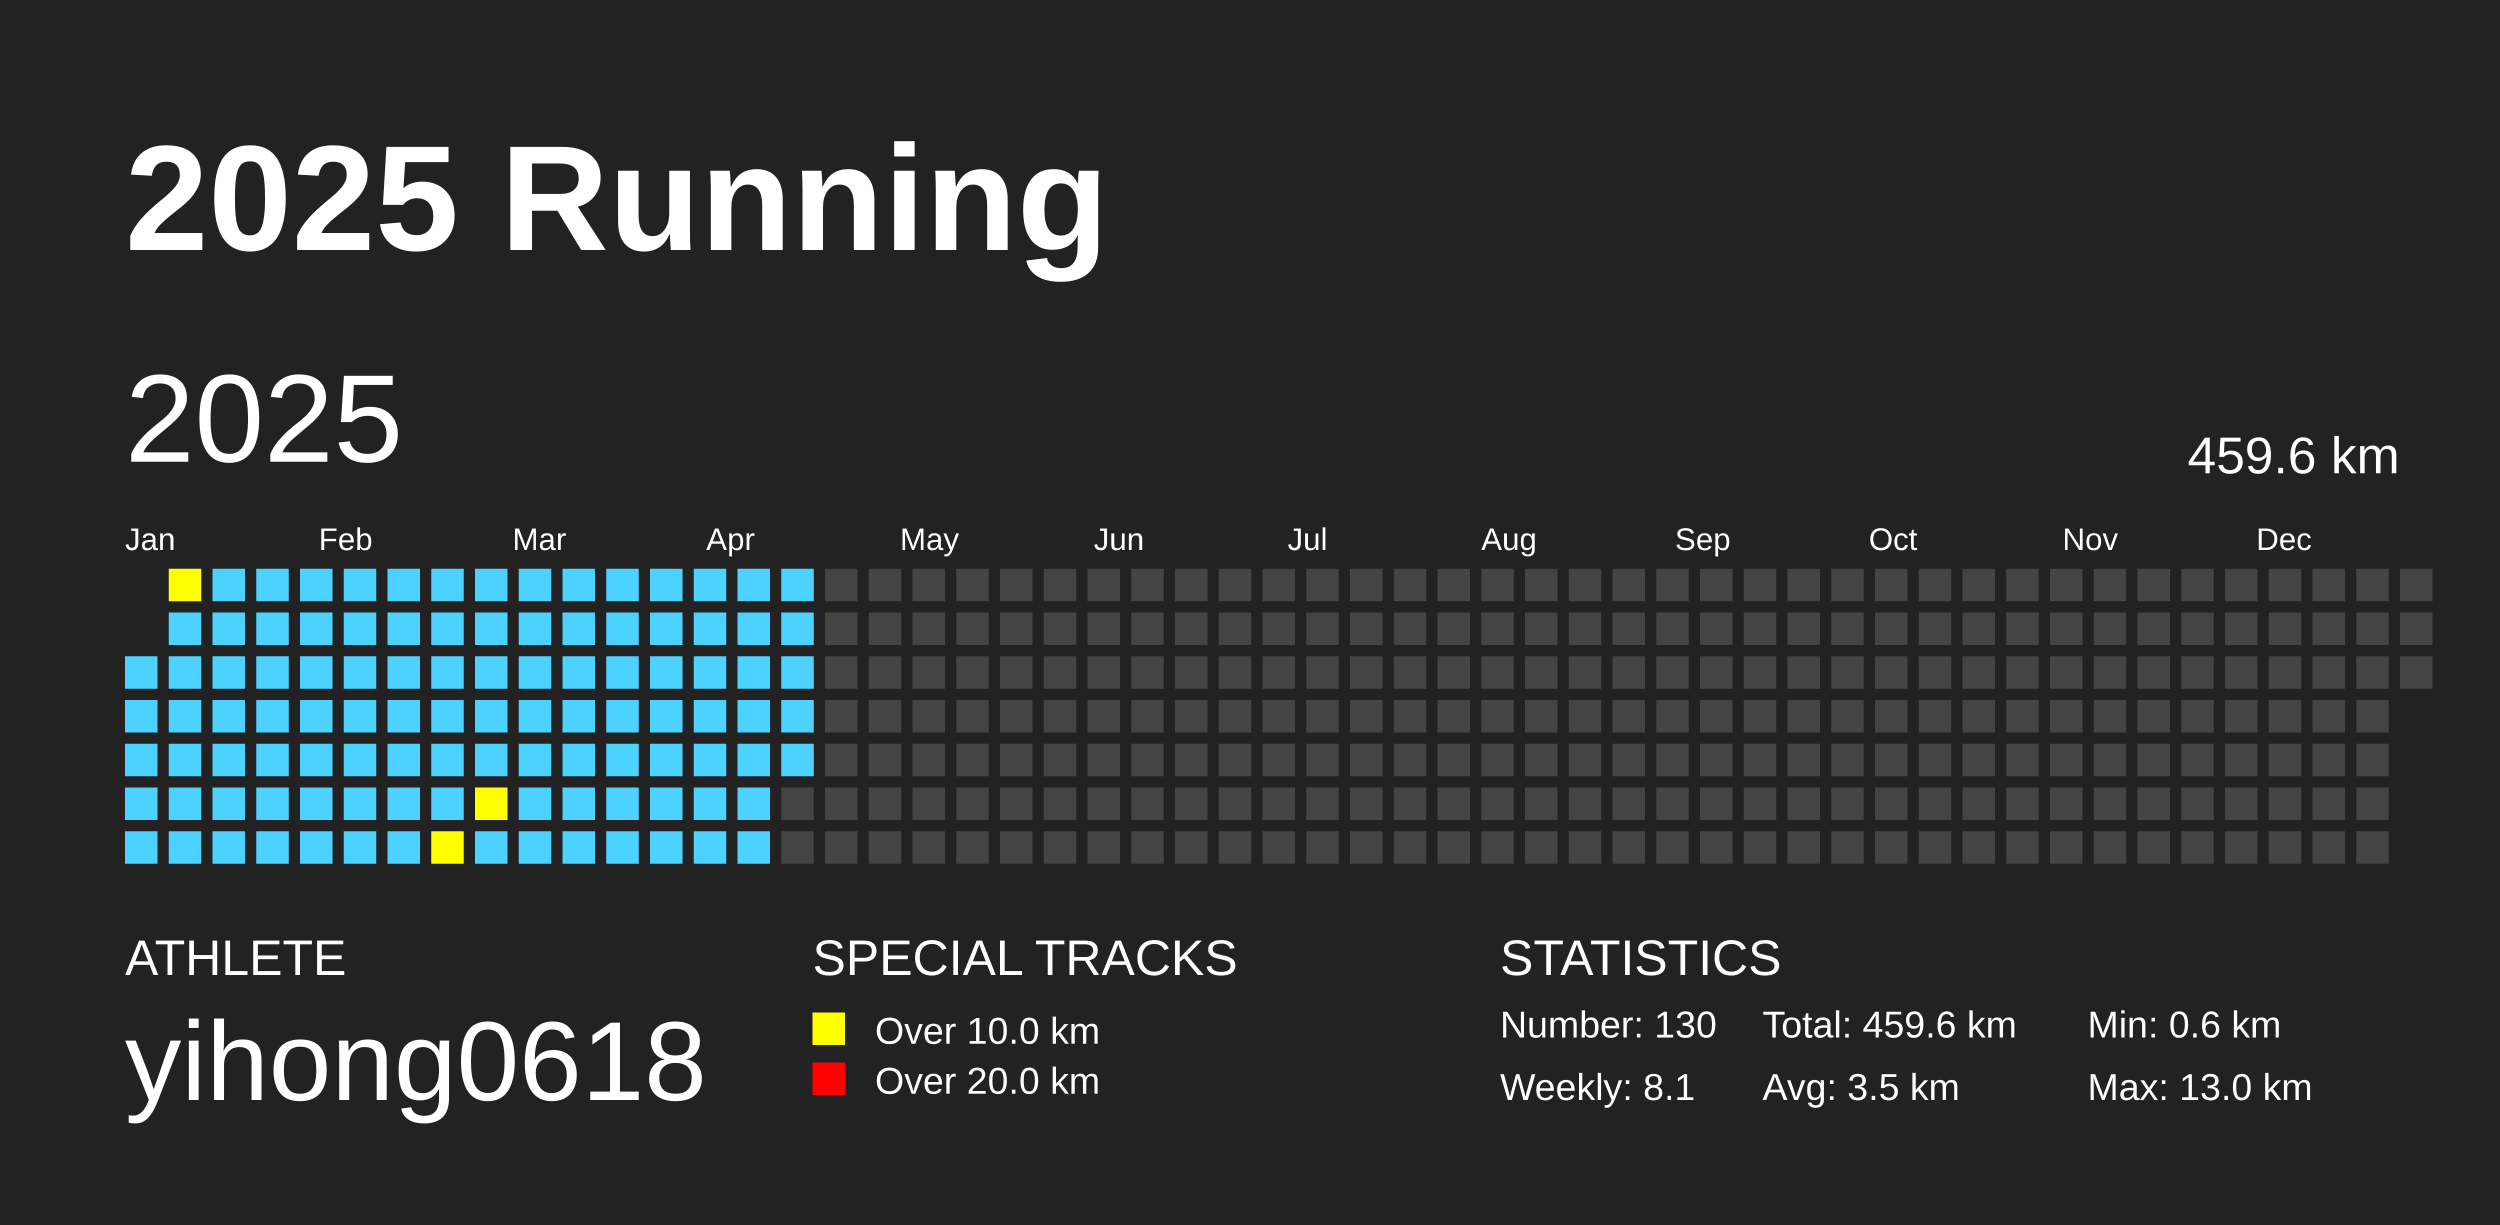
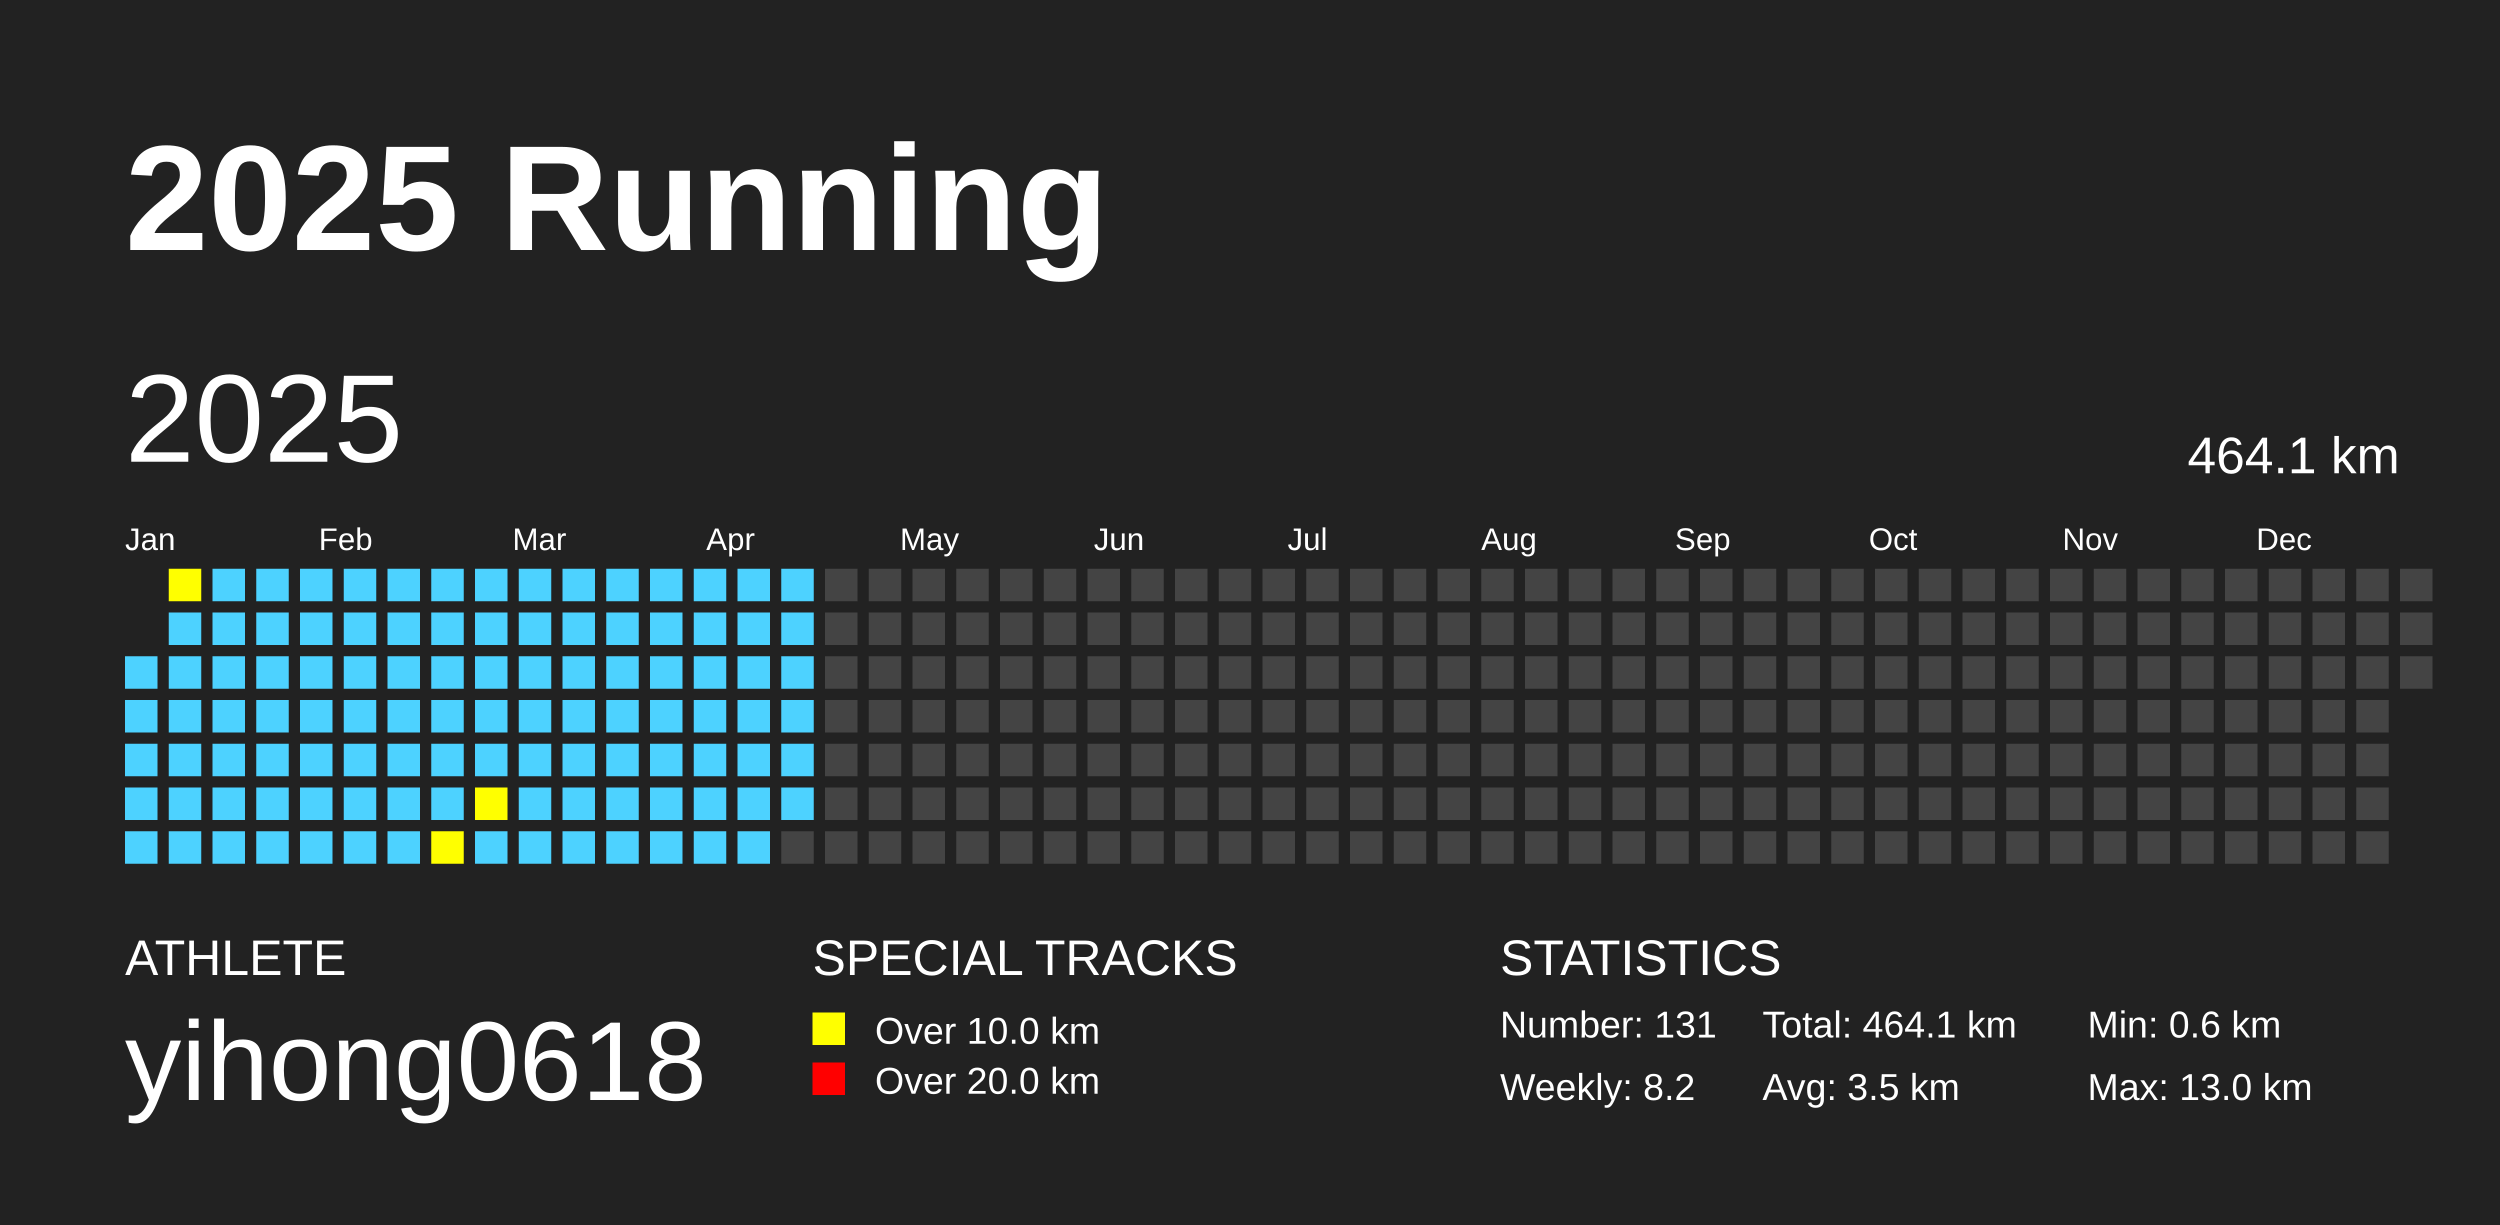
<svg xmlns="http://www.w3.org/2000/svg" baseProfile="full" height="98mm" version="1.1" viewBox="0,0,200,98" width="200mm">
  <defs />
  <rect fill="#222222" height="98" width="200" x="0" y="0" />
  <text fill="#FFFFFF" style="font-size:12px; font-family:Arial; font-weight:bold;" x="10" y="20">2025 Running</text>
  <text fill="#FFFFFF" style="font-size:4px; font-family:Arial" x="10" y="78">ATHLETE</text>
  <text fill="#FFFFFF" style="font-size:9px; font-family:Arial" x="10" y="88">yihong0618</text>
  <text fill="#FFFFFF" style="font-size:4px; font-family:Arial" x="65" y="78">SPECIAL TRACKS</text>
  <rect fill="yellow" height="2.6" width="2.6" x="65" y="81" />
  <text fill="#FFFFFF" style="font-size:3px; font-family:Arial" x="70" y="83.5">Over 10.0 km</text>
  <rect fill="red" height="2.6" width="2.6" x="65" y="85" />
  <text fill="#FFFFFF" style="font-size:3px; font-family:Arial" x="70" y="87.5">Over 20.0 km</text>
  <text fill="#FFFFFF" style="font-size:4px; font-family:Arial" x="120" y="78">STATISTICS</text>
-   <text fill="#FFFFFF" style="font-size:3px; font-family:Arial" x="120" y="83">Number: 130</text>
-   <text fill="#FFFFFF" style="font-size:3px; font-family:Arial" x="120" y="88">Weekly: 8.1</text>
-   <text fill="#FFFFFF" style="font-size:3px; font-family:Arial" x="141" y="83">Total: 459.6 km</text>
+   <text fill="#FFFFFF" style="font-size:3px; font-family:Arial" x="120" y="83">Number: 131</text>
+   <text fill="#FFFFFF" style="font-size:3px; font-family:Arial" x="120" y="88">Weekly: 8.2</text>
+   <text fill="#FFFFFF" style="font-size:3px; font-family:Arial" x="141" y="83">Total: 464.1 km</text>
  <text fill="#FFFFFF" style="font-size:3px; font-family:Arial" x="141" y="88">Avg: 3.5 km</text>
  <text fill="#FFFFFF" style="font-size:3px; font-family:Arial" x="167" y="83">Min: 0.6 km</text>
  <text fill="#FFFFFF" style="font-size:3px; font-family:Arial" x="167" y="88">Max: 13.0 km</text>
  <text dominant-baseline="hanging" fill="#FFFFFF" style="font-size:10.0px; font-family:Arial;" x="10" y="30">2025</text>
-   <text dominant-baseline="hanging" fill="#FFFFFF" style="font-size:4.125px; font-family:Arial;" x="175" y="35">459.6 km</text>
+   <text dominant-baseline="hanging" fill="#FFFFFF" style="font-size:4.125px; font-family:Arial;" x="175" y="35">464.1 km</text>
  <text fill="#FFFFFF" style="font-size:2.5px; font-family:Arial" x="10.0" y="44">Jan</text>
  <text fill="#FFFFFF" style="font-size:2.5px; font-family:Arial" x="25.5" y="44">Feb</text>
  <text fill="#FFFFFF" style="font-size:2.5px; font-family:Arial" x="41.0" y="44">Mar</text>
  <text fill="#FFFFFF" style="font-size:2.5px; font-family:Arial" x="56.5" y="44">Apr</text>
  <text fill="#FFFFFF" style="font-size:2.5px; font-family:Arial" x="72.0" y="44">May</text>
  <text fill="#FFFFFF" style="font-size:2.5px; font-family:Arial" x="87.5" y="44">Jun</text>
  <text fill="#FFFFFF" style="font-size:2.5px; font-family:Arial" x="103.0" y="44">Jul</text>
  <text fill="#FFFFFF" style="font-size:2.5px; font-family:Arial" x="118.5" y="44">Aug</text>
  <text fill="#FFFFFF" style="font-size:2.5px; font-family:Arial" x="134.0" y="44">Sep</text>
  <text fill="#FFFFFF" style="font-size:2.5px; font-family:Arial" x="149.5" y="44">Oct</text>
  <text fill="#FFFFFF" style="font-size:2.5px; font-family:Arial" x="165.0" y="44">Nov</text>
  <text fill="#FFFFFF" style="font-size:2.5px; font-family:Arial" x="180.5" y="44">Dec</text>
  <rect fill="#4DD2FF" height="2.6" width="2.6" x="10.0" y="52.5" />
  <rect fill="#4DD2FF" height="2.6" width="2.6" x="10.0" y="56.0" />
  <rect fill="#4DD2FF" height="2.6" width="2.6" x="10.0" y="59.5" />
  <rect fill="#4DD2FF" height="2.6" width="2.6" x="10.0" y="63.0" />
  <rect fill="#4DD2FF" height="2.6" width="2.6" x="10.0" y="66.5" />
  <rect fill="yellow" height="2.6" width="2.6" x="13.5" y="45.5" />
  <rect fill="#4DD2FF" height="2.6" width="2.6" x="13.5" y="49.0" />
  <rect fill="#4DD2FF" height="2.6" width="2.6" x="13.5" y="52.5" />
  <rect fill="#4DD2FF" height="2.6" width="2.6" x="13.5" y="56.0" />
  <rect fill="#4DD2FF" height="2.6" width="2.6" x="13.5" y="59.5" />
  <rect fill="#4DD2FF" height="2.6" width="2.6" x="13.5" y="63.0" />
  <rect fill="#4DD2FF" height="2.6" width="2.6" x="13.5" y="66.5" />
  <rect fill="#4DD2FF" height="2.6" width="2.6" x="17.0" y="45.5" />
  <rect fill="#4DD2FF" height="2.6" width="2.6" x="17.0" y="49.0" />
  <rect fill="#4DD2FF" height="2.6" width="2.6" x="17.0" y="52.5" />
  <rect fill="#4DD2FF" height="2.6" width="2.6" x="17.0" y="56.0" />
  <rect fill="#4DD2FF" height="2.6" width="2.6" x="17.0" y="59.5" />
  <rect fill="#4DD2FF" height="2.6" width="2.6" x="17.0" y="63.0" />
  <rect fill="#4DD2FF" height="2.6" width="2.6" x="17.0" y="66.5" />
  <rect fill="#4DD2FF" height="2.6" width="2.6" x="20.5" y="45.5" />
  <rect fill="#4DD2FF" height="2.6" width="2.6" x="20.5" y="49.0" />
  <rect fill="#4DD2FF" height="2.6" width="2.6" x="20.5" y="52.5" />
  <rect fill="#4DD2FF" height="2.6" width="2.6" x="20.5" y="56.0" />
  <rect fill="#4DD2FF" height="2.6" width="2.6" x="20.5" y="59.5" />
  <rect fill="#4DD2FF" height="2.6" width="2.6" x="20.5" y="63.0" />
  <rect fill="#4DD2FF" height="2.6" width="2.6" x="20.5" y="66.5" />
  <rect fill="#4DD2FF" height="2.6" width="2.6" x="24.0" y="45.5" />
  <rect fill="#4DD2FF" height="2.6" width="2.6" x="24.0" y="49.0" />
  <rect fill="#4DD2FF" height="2.6" width="2.6" x="24.0" y="52.5" />
  <rect fill="#4DD2FF" height="2.6" width="2.6" x="24.0" y="56.0" />
  <rect fill="#4DD2FF" height="2.6" width="2.6" x="24.0" y="59.5" />
  <rect fill="#4DD2FF" height="2.6" width="2.6" x="24.0" y="63.0" />
  <rect fill="#4DD2FF" height="2.6" width="2.6" x="24.0" y="66.5" />
  <rect fill="#4DD2FF" height="2.6" width="2.6" x="27.5" y="45.5" />
  <rect fill="#4DD2FF" height="2.6" width="2.6" x="27.5" y="49.0" />
  <rect fill="#4DD2FF" height="2.6" width="2.6" x="27.5" y="52.5" />
  <rect fill="#4DD2FF" height="2.6" width="2.6" x="27.5" y="56.0" />
  <rect fill="#4DD2FF" height="2.6" width="2.6" x="27.5" y="59.5" />
  <rect fill="#4DD2FF" height="2.6" width="2.6" x="27.5" y="63.0" />
  <rect fill="#4DD2FF" height="2.6" width="2.6" x="27.5" y="66.5" />
  <rect fill="#4DD2FF" height="2.6" width="2.6" x="31.0" y="45.5" />
  <rect fill="#4DD2FF" height="2.6" width="2.6" x="31.0" y="49.0" />
  <rect fill="#4DD2FF" height="2.6" width="2.6" x="31.0" y="52.5" />
  <rect fill="#4DD2FF" height="2.6" width="2.6" x="31.0" y="56.0" />
  <rect fill="#4DD2FF" height="2.6" width="2.6" x="31.0" y="59.5" />
  <rect fill="#4DD2FF" height="2.6" width="2.6" x="31.0" y="63.0" />
  <rect fill="#4DD2FF" height="2.6" width="2.6" x="31.0" y="66.5" />
  <rect fill="#4DD2FF" height="2.6" width="2.6" x="34.5" y="45.5" />
  <rect fill="#4DD2FF" height="2.6" width="2.6" x="34.5" y="49.0" />
  <rect fill="#4DD2FF" height="2.6" width="2.6" x="34.5" y="52.5" />
  <rect fill="#4DD2FF" height="2.6" width="2.6" x="34.5" y="56.0" />
  <rect fill="#4DD2FF" height="2.6" width="2.6" x="34.5" y="59.5" />
  <rect fill="#4DD2FF" height="2.6" width="2.6" x="34.5" y="63.0" />
  <rect fill="yellow" height="2.6" width="2.6" x="34.5" y="66.5" />
  <rect fill="#4DD2FF" height="2.6" width="2.6" x="38.0" y="45.5" />
  <rect fill="#4DD2FF" height="2.6" width="2.6" x="38.0" y="49.0" />
  <rect fill="#4DD2FF" height="2.6" width="2.6" x="38.0" y="52.5" />
  <rect fill="#4DD2FF" height="2.6" width="2.6" x="38.0" y="56.0" />
  <rect fill="#4DD2FF" height="2.6" width="2.6" x="38.0" y="59.5" />
  <rect fill="yellow" height="2.6" width="2.6" x="38.0" y="63.0" />
  <rect fill="#4DD2FF" height="2.6" width="2.6" x="38.0" y="66.5" />
  <rect fill="#4DD2FF" height="2.6" width="2.6" x="41.5" y="45.5" />
  <rect fill="#4DD2FF" height="2.6" width="2.6" x="41.5" y="49.0" />
  <rect fill="#4DD2FF" height="2.6" width="2.6" x="41.5" y="52.5" />
  <rect fill="#4DD2FF" height="2.6" width="2.6" x="41.5" y="56.0" />
  <rect fill="#4DD2FF" height="2.6" width="2.6" x="41.5" y="59.5" />
  <rect fill="#4DD2FF" height="2.6" width="2.6" x="41.5" y="63.0" />
  <rect fill="#4DD2FF" height="2.6" width="2.6" x="41.5" y="66.5" />
  <rect fill="#4DD2FF" height="2.6" width="2.6" x="45.0" y="45.5" />
  <rect fill="#4DD2FF" height="2.6" width="2.6" x="45.0" y="49.0" />
  <rect fill="#4DD2FF" height="2.6" width="2.6" x="45.0" y="52.5" />
  <rect fill="#4DD2FF" height="2.6" width="2.6" x="45.0" y="56.0" />
  <rect fill="#4DD2FF" height="2.6" width="2.6" x="45.0" y="59.5" />
  <rect fill="#4DD2FF" height="2.6" width="2.6" x="45.0" y="63.0" />
  <rect fill="#4DD2FF" height="2.6" width="2.6" x="45.0" y="66.5" />
  <rect fill="#4DD2FF" height="2.6" width="2.6" x="48.5" y="45.5" />
  <rect fill="#4DD2FF" height="2.6" width="2.6" x="48.5" y="49.0" />
  <rect fill="#4DD2FF" height="2.6" width="2.6" x="48.5" y="52.5" />
  <rect fill="#4DD2FF" height="2.6" width="2.6" x="48.5" y="56.0" />
  <rect fill="#4DD2FF" height="2.6" width="2.6" x="48.5" y="59.5" />
  <rect fill="#4DD2FF" height="2.6" width="2.6" x="48.5" y="63.0" />
  <rect fill="#4DD2FF" height="2.6" width="2.6" x="48.5" y="66.5" />
  <rect fill="#4DD2FF" height="2.6" width="2.6" x="52.0" y="45.5" />
  <rect fill="#4DD2FF" height="2.6" width="2.6" x="52.0" y="49.0" />
  <rect fill="#4DD2FF" height="2.6" width="2.6" x="52.0" y="52.5" />
  <rect fill="#4DD2FF" height="2.6" width="2.6" x="52.0" y="56.0" />
  <rect fill="#4DD2FF" height="2.6" width="2.6" x="52.0" y="59.5" />
  <rect fill="#4DD2FF" height="2.6" width="2.6" x="52.0" y="63.0" />
  <rect fill="#4DD2FF" height="2.6" width="2.6" x="52.0" y="66.5" />
  <rect fill="#4DD2FF" height="2.6" width="2.6" x="55.5" y="45.5" />
  <rect fill="#4DD2FF" height="2.6" width="2.6" x="55.5" y="49.0" />
  <rect fill="#4DD2FF" height="2.6" width="2.6" x="55.5" y="52.5" />
  <rect fill="#4DD2FF" height="2.6" width="2.6" x="55.5" y="56.0" />
  <rect fill="#4DD2FF" height="2.6" width="2.6" x="55.5" y="59.5" />
  <rect fill="#4DD2FF" height="2.6" width="2.6" x="55.5" y="63.0" />
  <rect fill="#4DD2FF" height="2.6" width="2.6" x="55.5" y="66.5" />
  <rect fill="#4DD2FF" height="2.6" width="2.6" x="59.0" y="45.5" />
  <rect fill="#4DD2FF" height="2.6" width="2.6" x="59.0" y="49.0" />
  <rect fill="#4DD2FF" height="2.6" width="2.6" x="59.0" y="52.5" />
  <rect fill="#4DD2FF" height="2.6" width="2.6" x="59.0" y="56.0" />
  <rect fill="#4DD2FF" height="2.6" width="2.6" x="59.0" y="59.5" />
  <rect fill="#4DD2FF" height="2.6" width="2.6" x="59.0" y="63.0" />
  <rect fill="#4DD2FF" height="2.6" width="2.6" x="59.0" y="66.5" />
  <rect fill="#4DD2FF" height="2.6" width="2.6" x="62.5" y="45.5" />
  <rect fill="#4DD2FF" height="2.6" width="2.6" x="62.5" y="49.0" />
  <rect fill="#4DD2FF" height="2.6" width="2.6" x="62.5" y="52.5" />
  <rect fill="#4DD2FF" height="2.6" width="2.6" x="62.5" y="56.0" />
  <rect fill="#4DD2FF" height="2.6" width="2.6" x="62.5" y="59.5" />
-   <rect fill="#444444" height="2.6" width="2.6" x="62.5" y="63.0" />
+   <rect fill="#4DD2FF" height="2.6" width="2.6" x="62.5" y="63.0" />
  <rect fill="#444444" height="2.6" width="2.6" x="62.5" y="66.5" />
  <rect fill="#444444" height="2.6" width="2.6" x="66.0" y="45.5" />
  <rect fill="#444444" height="2.6" width="2.6" x="66.0" y="49.0" />
  <rect fill="#444444" height="2.6" width="2.6" x="66.0" y="52.5" />
  <rect fill="#444444" height="2.6" width="2.6" x="66.0" y="56.0" />
  <rect fill="#444444" height="2.6" width="2.6" x="66.0" y="59.5" />
  <rect fill="#444444" height="2.6" width="2.6" x="66.0" y="63.0" />
  <rect fill="#444444" height="2.6" width="2.6" x="66.0" y="66.5" />
  <rect fill="#444444" height="2.6" width="2.6" x="69.5" y="45.5" />
  <rect fill="#444444" height="2.6" width="2.6" x="69.5" y="49.0" />
  <rect fill="#444444" height="2.6" width="2.6" x="69.5" y="52.5" />
  <rect fill="#444444" height="2.6" width="2.6" x="69.5" y="56.0" />
  <rect fill="#444444" height="2.6" width="2.6" x="69.5" y="59.5" />
  <rect fill="#444444" height="2.6" width="2.6" x="69.5" y="63.0" />
  <rect fill="#444444" height="2.6" width="2.6" x="69.5" y="66.5" />
  <rect fill="#444444" height="2.6" width="2.6" x="73.0" y="45.5" />
  <rect fill="#444444" height="2.6" width="2.6" x="73.0" y="49.0" />
  <rect fill="#444444" height="2.6" width="2.6" x="73.0" y="52.5" />
  <rect fill="#444444" height="2.6" width="2.6" x="73.0" y="56.0" />
  <rect fill="#444444" height="2.6" width="2.6" x="73.0" y="59.5" />
  <rect fill="#444444" height="2.6" width="2.6" x="73.0" y="63.0" />
  <rect fill="#444444" height="2.6" width="2.6" x="73.0" y="66.5" />
  <rect fill="#444444" height="2.6" width="2.6" x="76.5" y="45.5" />
  <rect fill="#444444" height="2.6" width="2.6" x="76.5" y="49.0" />
  <rect fill="#444444" height="2.6" width="2.6" x="76.5" y="52.5" />
  <rect fill="#444444" height="2.6" width="2.6" x="76.5" y="56.0" />
  <rect fill="#444444" height="2.6" width="2.6" x="76.5" y="59.5" />
  <rect fill="#444444" height="2.6" width="2.6" x="76.5" y="63.0" />
  <rect fill="#444444" height="2.6" width="2.6" x="76.5" y="66.5" />
  <rect fill="#444444" height="2.6" width="2.6" x="80.0" y="45.5" />
  <rect fill="#444444" height="2.6" width="2.6" x="80.0" y="49.0" />
  <rect fill="#444444" height="2.6" width="2.6" x="80.0" y="52.5" />
  <rect fill="#444444" height="2.6" width="2.6" x="80.0" y="56.0" />
  <rect fill="#444444" height="2.6" width="2.6" x="80.0" y="59.5" />
  <rect fill="#444444" height="2.6" width="2.6" x="80.0" y="63.0" />
  <rect fill="#444444" height="2.6" width="2.6" x="80.0" y="66.5" />
  <rect fill="#444444" height="2.6" width="2.6" x="83.5" y="45.5" />
  <rect fill="#444444" height="2.6" width="2.6" x="83.5" y="49.0" />
  <rect fill="#444444" height="2.6" width="2.6" x="83.5" y="52.5" />
  <rect fill="#444444" height="2.6" width="2.6" x="83.5" y="56.0" />
  <rect fill="#444444" height="2.6" width="2.6" x="83.5" y="59.5" />
  <rect fill="#444444" height="2.6" width="2.6" x="83.5" y="63.0" />
  <rect fill="#444444" height="2.6" width="2.6" x="83.5" y="66.5" />
  <rect fill="#444444" height="2.6" width="2.6" x="87.0" y="45.5" />
  <rect fill="#444444" height="2.6" width="2.6" x="87.0" y="49.0" />
  <rect fill="#444444" height="2.6" width="2.6" x="87.0" y="52.5" />
  <rect fill="#444444" height="2.6" width="2.6" x="87.0" y="56.0" />
  <rect fill="#444444" height="2.6" width="2.6" x="87.0" y="59.5" />
  <rect fill="#444444" height="2.6" width="2.6" x="87.0" y="63.0" />
  <rect fill="#444444" height="2.6" width="2.6" x="87.0" y="66.5" />
  <rect fill="#444444" height="2.6" width="2.6" x="90.5" y="45.5" />
  <rect fill="#444444" height="2.6" width="2.6" x="90.5" y="49.0" />
  <rect fill="#444444" height="2.6" width="2.6" x="90.5" y="52.5" />
  <rect fill="#444444" height="2.6" width="2.6" x="90.5" y="56.0" />
  <rect fill="#444444" height="2.6" width="2.6" x="90.5" y="59.5" />
  <rect fill="#444444" height="2.6" width="2.6" x="90.5" y="63.0" />
  <rect fill="#444444" height="2.6" width="2.6" x="90.5" y="66.5" />
  <rect fill="#444444" height="2.6" width="2.6" x="94.0" y="45.5" />
  <rect fill="#444444" height="2.6" width="2.6" x="94.0" y="49.0" />
  <rect fill="#444444" height="2.6" width="2.6" x="94.0" y="52.5" />
  <rect fill="#444444" height="2.6" width="2.6" x="94.0" y="56.0" />
  <rect fill="#444444" height="2.6" width="2.6" x="94.0" y="59.5" />
  <rect fill="#444444" height="2.6" width="2.6" x="94.0" y="63.0" />
  <rect fill="#444444" height="2.6" width="2.6" x="94.0" y="66.5" />
  <rect fill="#444444" height="2.6" width="2.6" x="97.5" y="45.5" />
  <rect fill="#444444" height="2.6" width="2.6" x="97.5" y="49.0" />
  <rect fill="#444444" height="2.6" width="2.6" x="97.5" y="52.5" />
  <rect fill="#444444" height="2.6" width="2.6" x="97.5" y="56.0" />
  <rect fill="#444444" height="2.6" width="2.6" x="97.5" y="59.5" />
  <rect fill="#444444" height="2.6" width="2.6" x="97.5" y="63.0" />
  <rect fill="#444444" height="2.6" width="2.6" x="97.5" y="66.5" />
  <rect fill="#444444" height="2.6" width="2.6" x="101.0" y="45.5" />
  <rect fill="#444444" height="2.6" width="2.6" x="101.0" y="49.0" />
  <rect fill="#444444" height="2.6" width="2.6" x="101.0" y="52.5" />
  <rect fill="#444444" height="2.6" width="2.6" x="101.0" y="56.0" />
  <rect fill="#444444" height="2.6" width="2.6" x="101.0" y="59.5" />
  <rect fill="#444444" height="2.6" width="2.6" x="101.0" y="63.0" />
  <rect fill="#444444" height="2.6" width="2.6" x="101.0" y="66.5" />
  <rect fill="#444444" height="2.6" width="2.6" x="104.5" y="45.5" />
  <rect fill="#444444" height="2.6" width="2.6" x="104.5" y="49.0" />
  <rect fill="#444444" height="2.6" width="2.6" x="104.5" y="52.5" />
  <rect fill="#444444" height="2.6" width="2.6" x="104.5" y="56.0" />
  <rect fill="#444444" height="2.6" width="2.6" x="104.5" y="59.5" />
  <rect fill="#444444" height="2.6" width="2.6" x="104.5" y="63.0" />
  <rect fill="#444444" height="2.6" width="2.6" x="104.5" y="66.5" />
  <rect fill="#444444" height="2.6" width="2.6" x="108.0" y="45.5" />
  <rect fill="#444444" height="2.6" width="2.6" x="108.0" y="49.0" />
  <rect fill="#444444" height="2.6" width="2.6" x="108.0" y="52.5" />
  <rect fill="#444444" height="2.6" width="2.6" x="108.0" y="56.0" />
  <rect fill="#444444" height="2.6" width="2.6" x="108.0" y="59.5" />
  <rect fill="#444444" height="2.6" width="2.6" x="108.0" y="63.0" />
  <rect fill="#444444" height="2.6" width="2.6" x="108.0" y="66.5" />
  <rect fill="#444444" height="2.6" width="2.6" x="111.5" y="45.5" />
  <rect fill="#444444" height="2.6" width="2.6" x="111.5" y="49.0" />
  <rect fill="#444444" height="2.6" width="2.6" x="111.5" y="52.5" />
  <rect fill="#444444" height="2.6" width="2.6" x="111.5" y="56.0" />
  <rect fill="#444444" height="2.6" width="2.6" x="111.5" y="59.5" />
  <rect fill="#444444" height="2.6" width="2.6" x="111.5" y="63.0" />
  <rect fill="#444444" height="2.6" width="2.6" x="111.5" y="66.5" />
  <rect fill="#444444" height="2.6" width="2.6" x="115.0" y="45.5" />
  <rect fill="#444444" height="2.6" width="2.6" x="115.0" y="49.0" />
  <rect fill="#444444" height="2.6" width="2.6" x="115.0" y="52.5" />
  <rect fill="#444444" height="2.6" width="2.6" x="115.0" y="56.0" />
  <rect fill="#444444" height="2.6" width="2.6" x="115.0" y="59.5" />
  <rect fill="#444444" height="2.6" width="2.6" x="115.0" y="63.0" />
  <rect fill="#444444" height="2.6" width="2.6" x="115.0" y="66.5" />
  <rect fill="#444444" height="2.6" width="2.6" x="118.5" y="45.5" />
  <rect fill="#444444" height="2.6" width="2.6" x="118.5" y="49.0" />
  <rect fill="#444444" height="2.6" width="2.6" x="118.5" y="52.5" />
  <rect fill="#444444" height="2.6" width="2.6" x="118.5" y="56.0" />
  <rect fill="#444444" height="2.6" width="2.6" x="118.5" y="59.5" />
  <rect fill="#444444" height="2.6" width="2.6" x="118.5" y="63.0" />
  <rect fill="#444444" height="2.6" width="2.6" x="118.5" y="66.5" />
  <rect fill="#444444" height="2.6" width="2.6" x="122.0" y="45.5" />
  <rect fill="#444444" height="2.6" width="2.6" x="122.0" y="49.0" />
  <rect fill="#444444" height="2.6" width="2.6" x="122.0" y="52.5" />
  <rect fill="#444444" height="2.6" width="2.6" x="122.0" y="56.0" />
  <rect fill="#444444" height="2.6" width="2.6" x="122.0" y="59.5" />
  <rect fill="#444444" height="2.6" width="2.6" x="122.0" y="63.0" />
  <rect fill="#444444" height="2.6" width="2.6" x="122.0" y="66.5" />
  <rect fill="#444444" height="2.6" width="2.6" x="125.5" y="45.5" />
  <rect fill="#444444" height="2.6" width="2.6" x="125.5" y="49.0" />
  <rect fill="#444444" height="2.6" width="2.6" x="125.5" y="52.5" />
  <rect fill="#444444" height="2.6" width="2.6" x="125.5" y="56.0" />
  <rect fill="#444444" height="2.6" width="2.6" x="125.5" y="59.5" />
  <rect fill="#444444" height="2.6" width="2.6" x="125.5" y="63.0" />
  <rect fill="#444444" height="2.6" width="2.6" x="125.5" y="66.5" />
  <rect fill="#444444" height="2.6" width="2.6" x="129.0" y="45.5" />
  <rect fill="#444444" height="2.6" width="2.6" x="129.0" y="49.0" />
  <rect fill="#444444" height="2.6" width="2.6" x="129.0" y="52.5" />
  <rect fill="#444444" height="2.6" width="2.6" x="129.0" y="56.0" />
  <rect fill="#444444" height="2.6" width="2.6" x="129.0" y="59.5" />
  <rect fill="#444444" height="2.6" width="2.6" x="129.0" y="63.0" />
  <rect fill="#444444" height="2.6" width="2.6" x="129.0" y="66.5" />
  <rect fill="#444444" height="2.6" width="2.6" x="132.5" y="45.5" />
  <rect fill="#444444" height="2.6" width="2.6" x="132.5" y="49.0" />
  <rect fill="#444444" height="2.6" width="2.6" x="132.5" y="52.5" />
  <rect fill="#444444" height="2.6" width="2.6" x="132.5" y="56.0" />
  <rect fill="#444444" height="2.6" width="2.6" x="132.5" y="59.5" />
  <rect fill="#444444" height="2.6" width="2.6" x="132.5" y="63.0" />
  <rect fill="#444444" height="2.6" width="2.6" x="132.5" y="66.5" />
  <rect fill="#444444" height="2.6" width="2.6" x="136.0" y="45.5" />
  <rect fill="#444444" height="2.6" width="2.6" x="136.0" y="49.0" />
  <rect fill="#444444" height="2.6" width="2.6" x="136.0" y="52.5" />
  <rect fill="#444444" height="2.6" width="2.6" x="136.0" y="56.0" />
  <rect fill="#444444" height="2.6" width="2.6" x="136.0" y="59.5" />
  <rect fill="#444444" height="2.6" width="2.6" x="136.0" y="63.0" />
  <rect fill="#444444" height="2.6" width="2.6" x="136.0" y="66.5" />
  <rect fill="#444444" height="2.6" width="2.6" x="139.5" y="45.5" />
  <rect fill="#444444" height="2.6" width="2.6" x="139.5" y="49.0" />
  <rect fill="#444444" height="2.6" width="2.6" x="139.5" y="52.5" />
  <rect fill="#444444" height="2.6" width="2.6" x="139.5" y="56.0" />
  <rect fill="#444444" height="2.6" width="2.6" x="139.5" y="59.5" />
  <rect fill="#444444" height="2.6" width="2.6" x="139.5" y="63.0" />
  <rect fill="#444444" height="2.6" width="2.6" x="139.5" y="66.5" />
  <rect fill="#444444" height="2.6" width="2.6" x="143.0" y="45.5" />
  <rect fill="#444444" height="2.6" width="2.6" x="143.0" y="49.0" />
  <rect fill="#444444" height="2.6" width="2.6" x="143.0" y="52.5" />
  <rect fill="#444444" height="2.6" width="2.6" x="143.0" y="56.0" />
  <rect fill="#444444" height="2.6" width="2.6" x="143.0" y="59.5" />
  <rect fill="#444444" height="2.6" width="2.6" x="143.0" y="63.0" />
  <rect fill="#444444" height="2.6" width="2.6" x="143.0" y="66.5" />
  <rect fill="#444444" height="2.6" width="2.6" x="146.5" y="45.5" />
  <rect fill="#444444" height="2.6" width="2.6" x="146.5" y="49.0" />
  <rect fill="#444444" height="2.6" width="2.6" x="146.5" y="52.5" />
  <rect fill="#444444" height="2.6" width="2.6" x="146.5" y="56.0" />
  <rect fill="#444444" height="2.6" width="2.6" x="146.5" y="59.5" />
  <rect fill="#444444" height="2.6" width="2.6" x="146.5" y="63.0" />
  <rect fill="#444444" height="2.6" width="2.6" x="146.5" y="66.5" />
  <rect fill="#444444" height="2.6" width="2.6" x="150.0" y="45.5" />
  <rect fill="#444444" height="2.6" width="2.6" x="150.0" y="49.0" />
  <rect fill="#444444" height="2.6" width="2.6" x="150.0" y="52.5" />
  <rect fill="#444444" height="2.6" width="2.6" x="150.0" y="56.0" />
  <rect fill="#444444" height="2.6" width="2.6" x="150.0" y="59.5" />
  <rect fill="#444444" height="2.6" width="2.6" x="150.0" y="63.0" />
  <rect fill="#444444" height="2.6" width="2.6" x="150.0" y="66.5" />
  <rect fill="#444444" height="2.6" width="2.6" x="153.5" y="45.5" />
  <rect fill="#444444" height="2.6" width="2.6" x="153.5" y="49.0" />
  <rect fill="#444444" height="2.6" width="2.6" x="153.5" y="52.5" />
  <rect fill="#444444" height="2.6" width="2.6" x="153.5" y="56.0" />
  <rect fill="#444444" height="2.6" width="2.6" x="153.5" y="59.5" />
  <rect fill="#444444" height="2.6" width="2.6" x="153.5" y="63.0" />
  <rect fill="#444444" height="2.6" width="2.6" x="153.5" y="66.5" />
  <rect fill="#444444" height="2.6" width="2.6" x="157.0" y="45.5" />
  <rect fill="#444444" height="2.6" width="2.6" x="157.0" y="49.0" />
  <rect fill="#444444" height="2.6" width="2.6" x="157.0" y="52.5" />
  <rect fill="#444444" height="2.6" width="2.6" x="157.0" y="56.0" />
  <rect fill="#444444" height="2.6" width="2.6" x="157.0" y="59.5" />
  <rect fill="#444444" height="2.6" width="2.6" x="157.0" y="63.0" />
  <rect fill="#444444" height="2.6" width="2.6" x="157.0" y="66.5" />
  <rect fill="#444444" height="2.6" width="2.6" x="160.5" y="45.5" />
  <rect fill="#444444" height="2.6" width="2.6" x="160.5" y="49.0" />
  <rect fill="#444444" height="2.6" width="2.6" x="160.5" y="52.5" />
  <rect fill="#444444" height="2.6" width="2.6" x="160.5" y="56.0" />
  <rect fill="#444444" height="2.6" width="2.6" x="160.5" y="59.5" />
  <rect fill="#444444" height="2.6" width="2.6" x="160.5" y="63.0" />
  <rect fill="#444444" height="2.6" width="2.6" x="160.5" y="66.5" />
  <rect fill="#444444" height="2.6" width="2.6" x="164.0" y="45.5" />
  <rect fill="#444444" height="2.6" width="2.6" x="164.0" y="49.0" />
  <rect fill="#444444" height="2.6" width="2.6" x="164.0" y="52.5" />
  <rect fill="#444444" height="2.6" width="2.6" x="164.0" y="56.0" />
  <rect fill="#444444" height="2.6" width="2.6" x="164.0" y="59.5" />
  <rect fill="#444444" height="2.6" width="2.6" x="164.0" y="63.0" />
  <rect fill="#444444" height="2.6" width="2.6" x="164.0" y="66.5" />
  <rect fill="#444444" height="2.6" width="2.6" x="167.5" y="45.5" />
  <rect fill="#444444" height="2.6" width="2.6" x="167.5" y="49.0" />
  <rect fill="#444444" height="2.6" width="2.6" x="167.5" y="52.5" />
  <rect fill="#444444" height="2.6" width="2.6" x="167.5" y="56.0" />
  <rect fill="#444444" height="2.6" width="2.6" x="167.5" y="59.5" />
  <rect fill="#444444" height="2.6" width="2.6" x="167.5" y="63.0" />
  <rect fill="#444444" height="2.6" width="2.6" x="167.5" y="66.5" />
  <rect fill="#444444" height="2.6" width="2.6" x="171.0" y="45.5" />
  <rect fill="#444444" height="2.6" width="2.6" x="171.0" y="49.0" />
  <rect fill="#444444" height="2.6" width="2.6" x="171.0" y="52.5" />
  <rect fill="#444444" height="2.6" width="2.6" x="171.0" y="56.0" />
  <rect fill="#444444" height="2.6" width="2.6" x="171.0" y="59.5" />
  <rect fill="#444444" height="2.6" width="2.6" x="171.0" y="63.0" />
  <rect fill="#444444" height="2.6" width="2.6" x="171.0" y="66.5" />
  <rect fill="#444444" height="2.6" width="2.6" x="174.5" y="45.5" />
  <rect fill="#444444" height="2.6" width="2.6" x="174.5" y="49.0" />
  <rect fill="#444444" height="2.6" width="2.6" x="174.5" y="52.5" />
  <rect fill="#444444" height="2.6" width="2.6" x="174.5" y="56.0" />
  <rect fill="#444444" height="2.6" width="2.6" x="174.5" y="59.5" />
  <rect fill="#444444" height="2.6" width="2.6" x="174.5" y="63.0" />
  <rect fill="#444444" height="2.6" width="2.6" x="174.5" y="66.5" />
  <rect fill="#444444" height="2.6" width="2.6" x="178.0" y="45.5" />
  <rect fill="#444444" height="2.6" width="2.6" x="178.0" y="49.0" />
  <rect fill="#444444" height="2.6" width="2.6" x="178.0" y="52.5" />
  <rect fill="#444444" height="2.6" width="2.6" x="178.0" y="56.0" />
  <rect fill="#444444" height="2.6" width="2.6" x="178.0" y="59.5" />
  <rect fill="#444444" height="2.6" width="2.6" x="178.0" y="63.0" />
  <rect fill="#444444" height="2.6" width="2.6" x="178.0" y="66.5" />
  <rect fill="#444444" height="2.6" width="2.6" x="181.5" y="45.5" />
  <rect fill="#444444" height="2.6" width="2.6" x="181.5" y="49.0" />
  <rect fill="#444444" height="2.6" width="2.6" x="181.5" y="52.5" />
  <rect fill="#444444" height="2.6" width="2.6" x="181.5" y="56.0" />
  <rect fill="#444444" height="2.6" width="2.6" x="181.5" y="59.5" />
  <rect fill="#444444" height="2.6" width="2.6" x="181.5" y="63.0" />
  <rect fill="#444444" height="2.6" width="2.6" x="181.5" y="66.5" />
  <rect fill="#444444" height="2.6" width="2.6" x="185.0" y="45.5" />
  <rect fill="#444444" height="2.6" width="2.6" x="185.0" y="49.0" />
  <rect fill="#444444" height="2.6" width="2.6" x="185.0" y="52.5" />
  <rect fill="#444444" height="2.6" width="2.6" x="185.0" y="56.0" />
  <rect fill="#444444" height="2.6" width="2.6" x="185.0" y="59.5" />
  <rect fill="#444444" height="2.6" width="2.6" x="185.0" y="63.0" />
  <rect fill="#444444" height="2.6" width="2.6" x="185.0" y="66.5" />
  <rect fill="#444444" height="2.6" width="2.6" x="188.5" y="45.5" />
  <rect fill="#444444" height="2.6" width="2.6" x="188.5" y="49.0" />
  <rect fill="#444444" height="2.6" width="2.6" x="188.5" y="52.5" />
  <rect fill="#444444" height="2.6" width="2.6" x="188.5" y="56.0" />
  <rect fill="#444444" height="2.6" width="2.6" x="188.5" y="59.5" />
  <rect fill="#444444" height="2.6" width="2.6" x="188.5" y="63.0" />
  <rect fill="#444444" height="2.6" width="2.6" x="188.5" y="66.5" />
  <rect fill="#444444" height="2.6" width="2.6" x="192.0" y="45.5" />
  <rect fill="#444444" height="2.6" width="2.6" x="192.0" y="49.0" />
  <rect fill="#444444" height="2.6" width="2.6" x="192.0" y="52.5" />
</svg>
